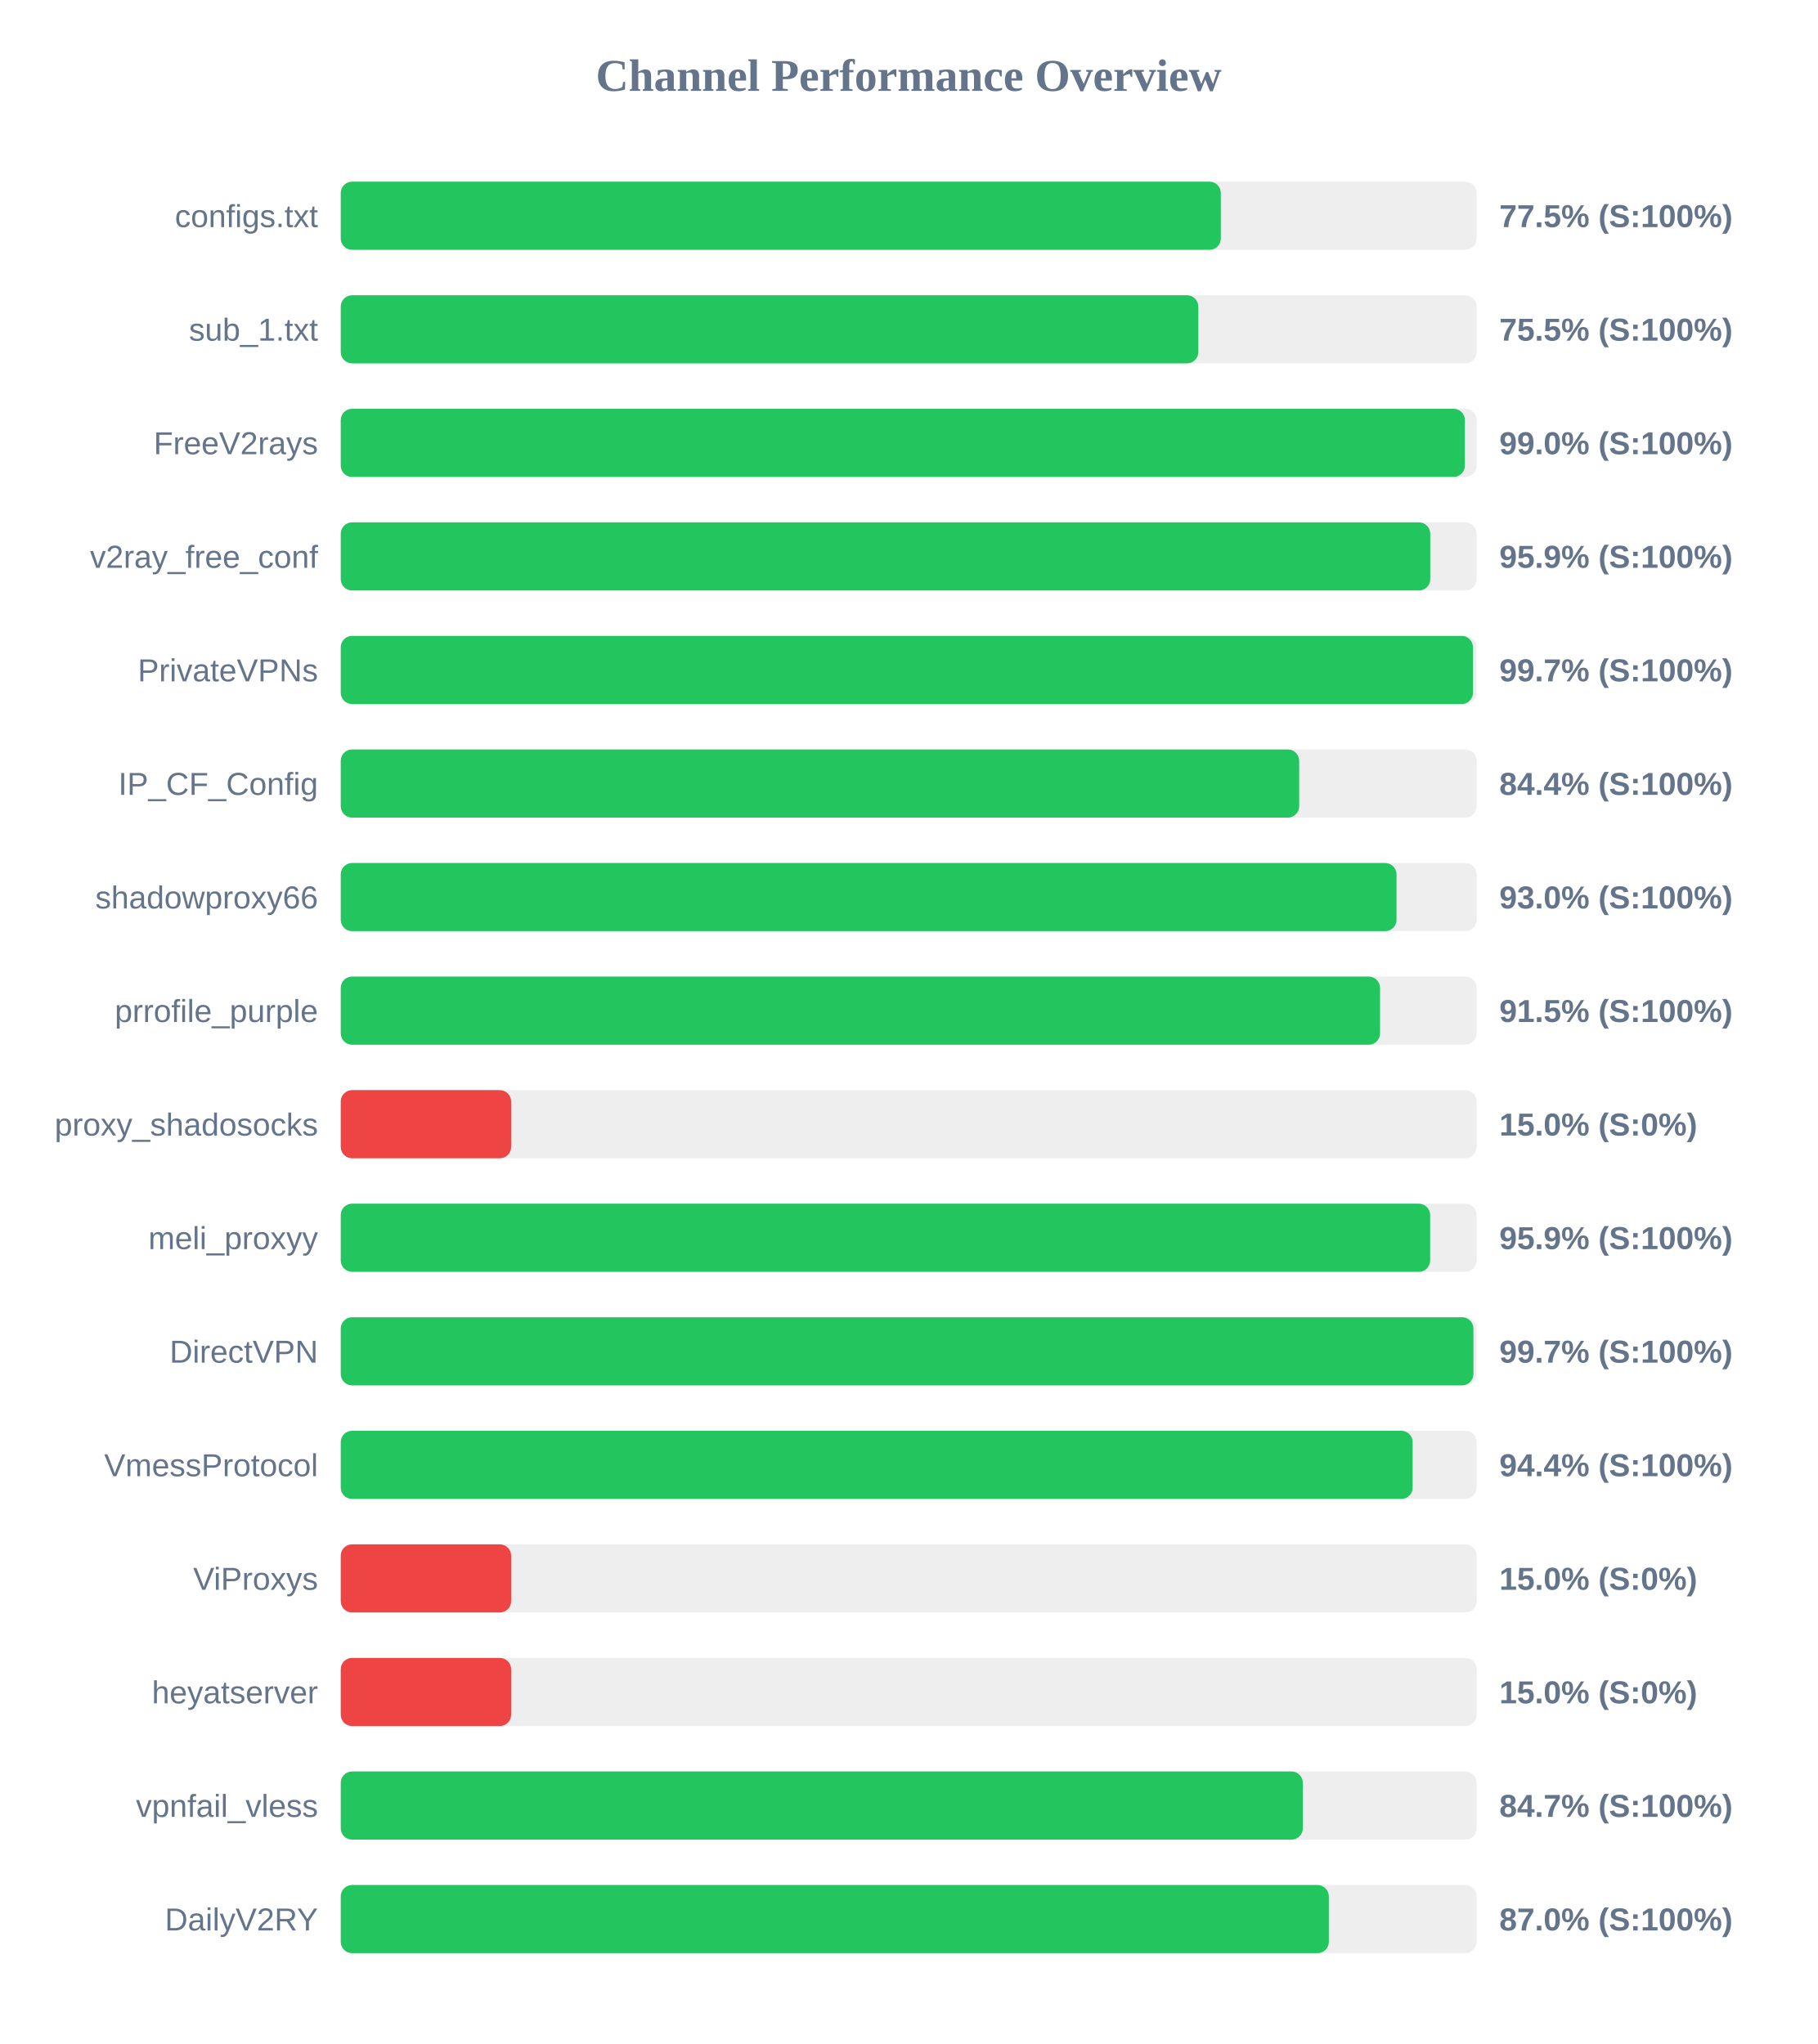
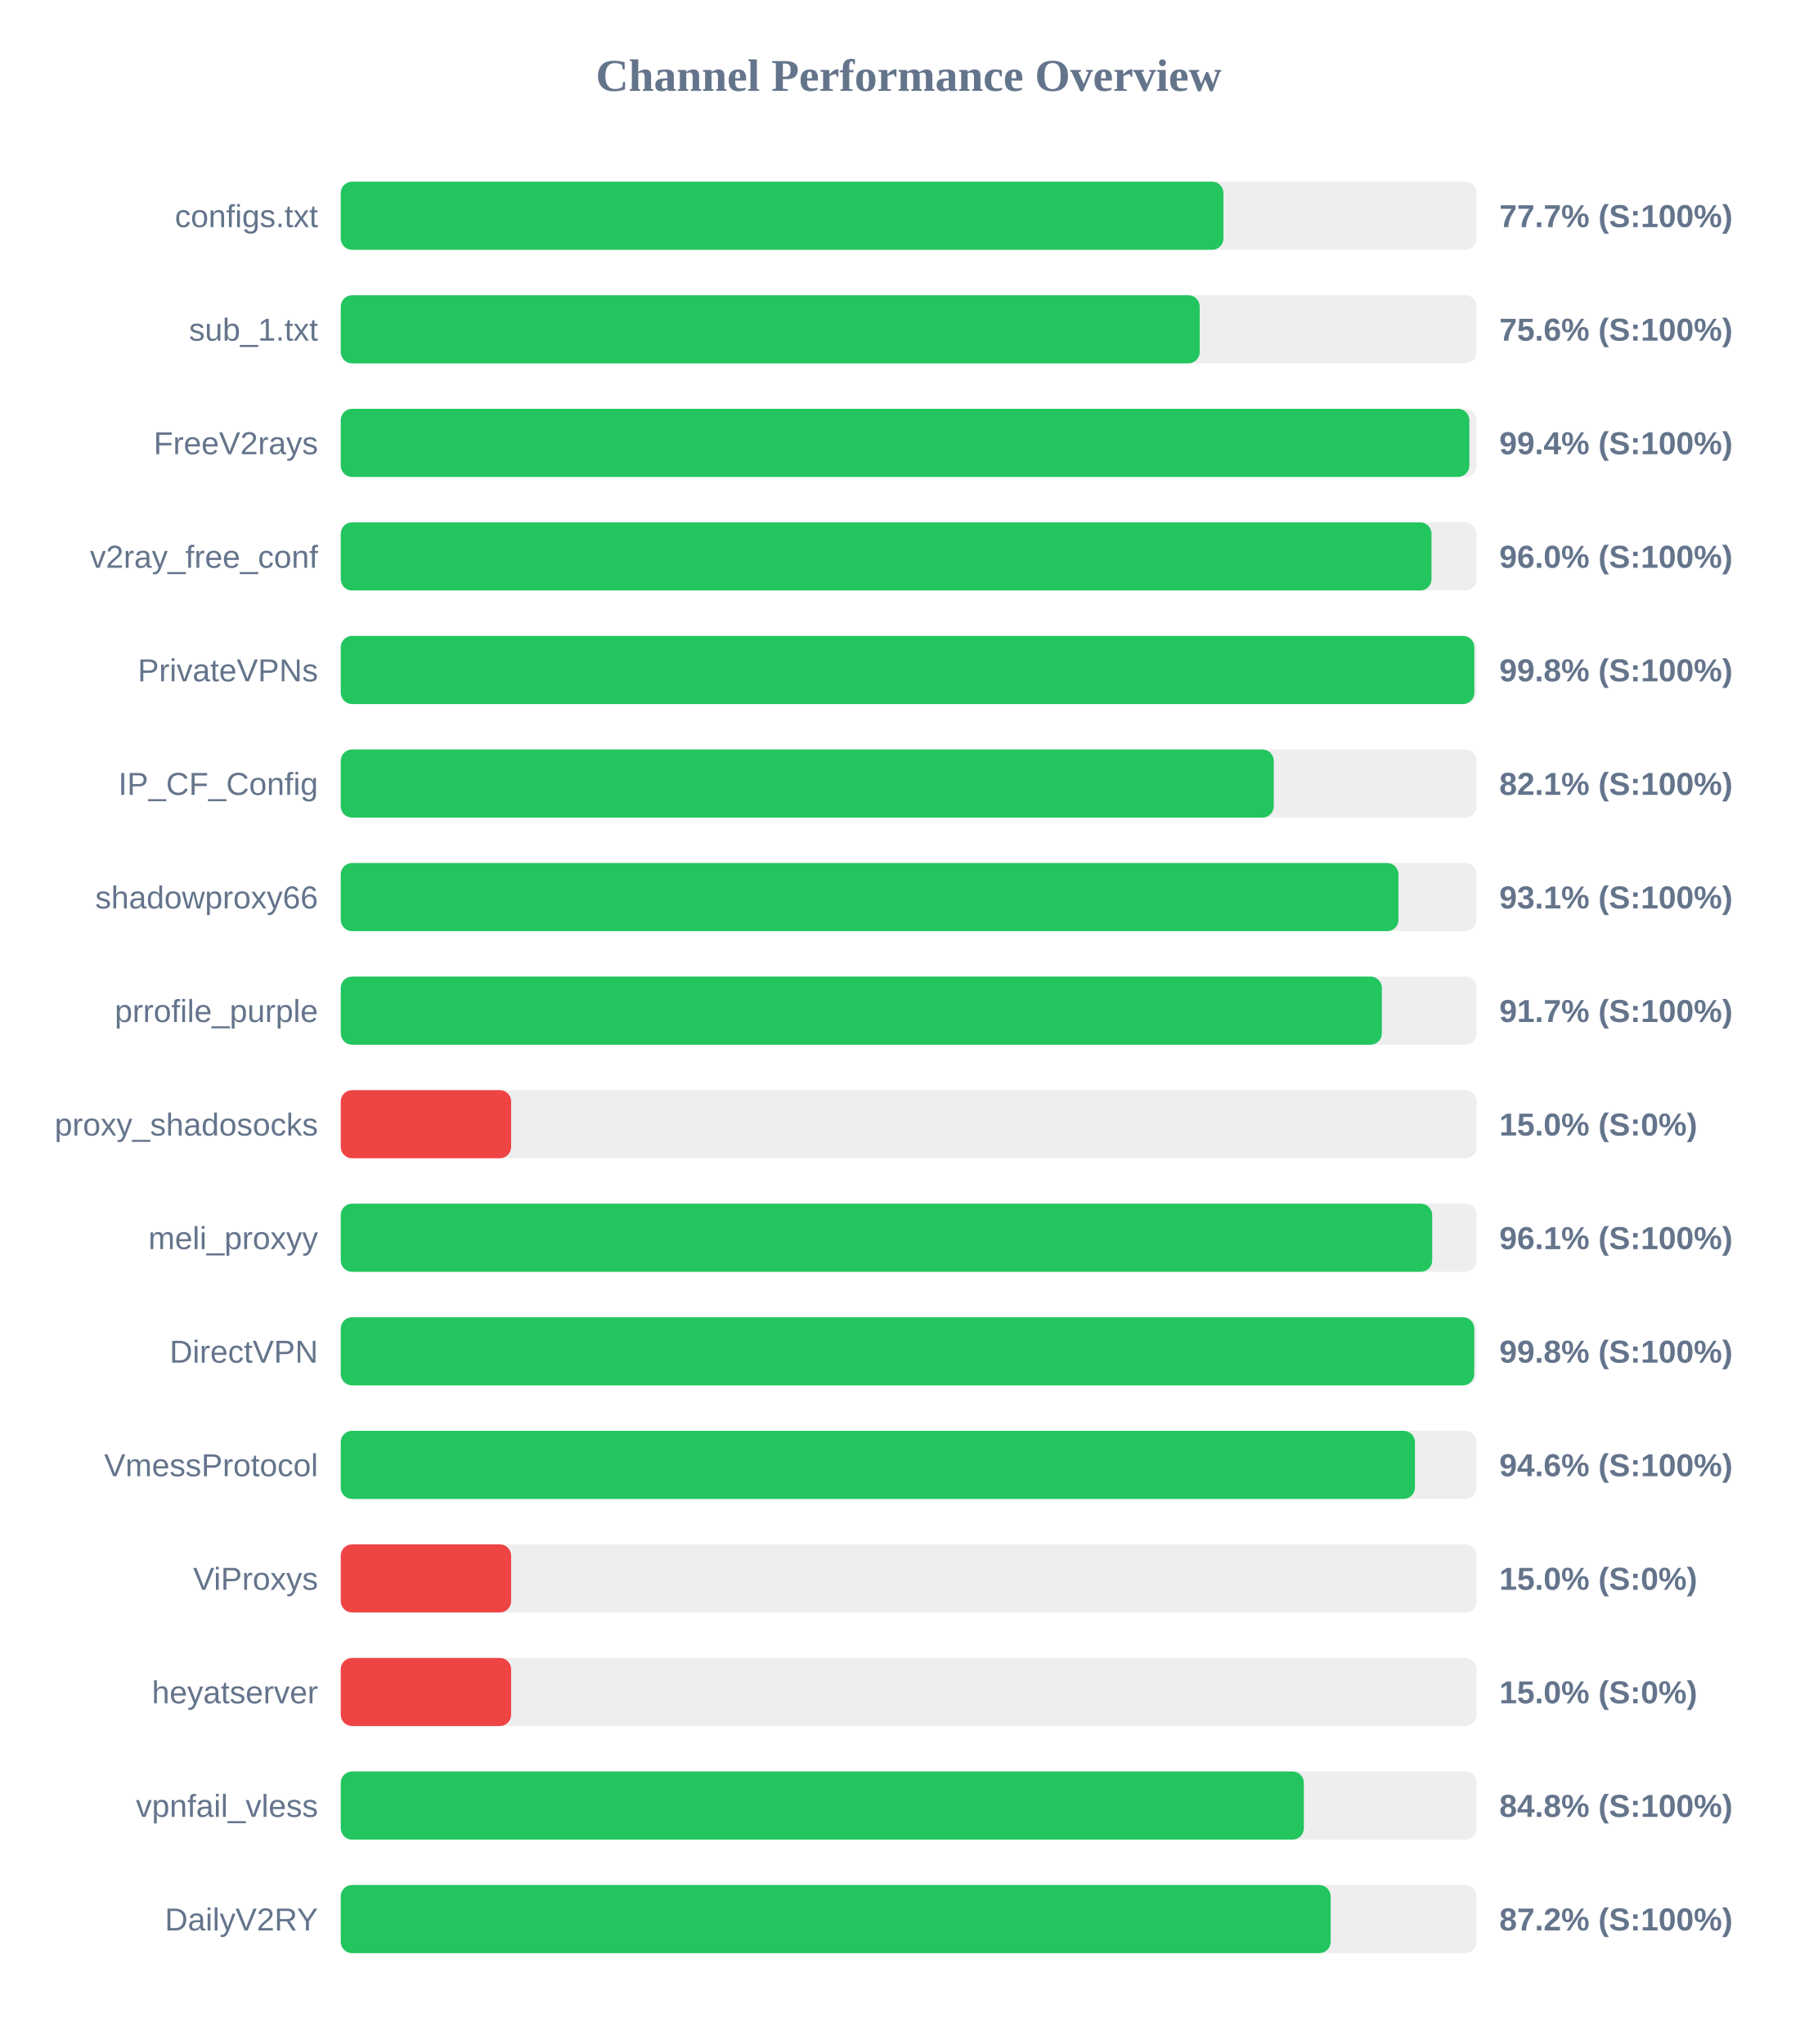
<svg xmlns="http://www.w3.org/2000/svg" width="800" height="900" version="1.1">
  <style>
        .row { font: 14px Arial; fill: #64748b; }
        .score { font: bold 14px Arial; fill: #64748b; }
    </style>
  <text x="400" y="40" text-anchor="middle" font-size="20px" font-weight="bold" fill="#64748b">Channel Performance Overview</text>
  <rect x="150" y="80" width="500" height="30" fill="#eee" rx="5" />
-   <rect x="150" y="80" width="387.4" height="30" fill="#22c55e" rx="5" />
+   <rect x="150" y="80" width="388.55" height="30" fill="#22c55e" rx="5" />
  <text x="140" y="100" text-anchor="end" class="row">configs.txt</text>
-   <text x="660" y="100" text-anchor="start" class="score">77.5% (S:100%)</text>
+   <text x="660" y="100" text-anchor="start" class="score">77.7% (S:100%)</text>
  <rect x="150" y="130" width="500" height="30" fill="#eee" rx="5" />
-   <rect x="150" y="130" width="377.5" height="30" fill="#22c55e" rx="5" />
+   <rect x="150" y="130" width="378.1" height="30" fill="#22c55e" rx="5" />
  <text x="140" y="150" text-anchor="end" class="row">sub_1.txt</text>
-   <text x="660" y="150" text-anchor="start" class="score">75.5% (S:100%)</text>
+   <text x="660" y="150" text-anchor="start" class="score">75.6% (S:100%)</text>
  <rect x="150" y="180" width="500" height="30" fill="#eee" rx="5" />
-   <rect x="150" y="180" width="494.85" height="30" fill="#22c55e" rx="5" />
+   <rect x="150" y="180" width="496.8" height="30" fill="#22c55e" rx="5" />
  <text x="140" y="200" text-anchor="end" class="row">FreeV2rays</text>
-   <text x="660" y="200" text-anchor="start" class="score">99.0% (S:100%)</text>
+   <text x="660" y="200" text-anchor="start" class="score">99.4% (S:100%)</text>
  <rect x="150" y="230" width="500" height="30" fill="#eee" rx="5" />
-   <rect x="150" y="230" width="479.6" height="30" fill="#22c55e" rx="5" />
+   <rect x="150" y="230" width="480.15" height="30" fill="#22c55e" rx="5" />
  <text x="140" y="250" text-anchor="end" class="row">v2ray_free_conf</text>
-   <text x="660" y="250" text-anchor="start" class="score">95.9% (S:100%)</text>
+   <text x="660" y="250" text-anchor="start" class="score">96.0% (S:100%)</text>
  <rect x="150" y="280" width="500" height="30" fill="#eee" rx="5" />
-   <rect x="150" y="280" width="498.4" height="30" fill="#22c55e" rx="5" />
+   <rect x="150" y="280" width="499.0" height="30" fill="#22c55e" rx="5" />
  <text x="140" y="300" text-anchor="end" class="row">PrivateVPNs</text>
-   <text x="660" y="300" text-anchor="start" class="score">99.7% (S:100%)</text>
+   <text x="660" y="300" text-anchor="start" class="score">99.8% (S:100%)</text>
  <rect x="150" y="330" width="500" height="30" fill="#eee" rx="5" />
-   <rect x="150" y="330" width="421.9" height="30" fill="#22c55e" rx="5" />
+   <rect x="150" y="330" width="410.7" height="30" fill="#22c55e" rx="5" />
  <text x="140" y="350" text-anchor="end" class="row">IP_CF_Config</text>
-   <text x="660" y="350" text-anchor="start" class="score">84.4% (S:100%)</text>
+   <text x="660" y="350" text-anchor="start" class="score">82.1% (S:100%)</text>
  <rect x="150" y="380" width="500" height="30" fill="#eee" rx="5" />
-   <rect x="150" y="380" width="464.75" height="30" fill="#22c55e" rx="5" />
+   <rect x="150" y="380" width="465.6" height="30" fill="#22c55e" rx="5" />
  <text x="140" y="400" text-anchor="end" class="row">shadowproxy66</text>
-   <text x="660" y="400" text-anchor="start" class="score">93.0% (S:100%)</text>
+   <text x="660" y="400" text-anchor="start" class="score">93.1% (S:100%)</text>
  <rect x="150" y="430" width="500" height="30" fill="#eee" rx="5" />
-   <rect x="150" y="430" width="457.5" height="30" fill="#22c55e" rx="5" />
+   <rect x="150" y="430" width="458.3" height="30" fill="#22c55e" rx="5" />
  <text x="140" y="450" text-anchor="end" class="row">prrofile_purple</text>
-   <text x="660" y="450" text-anchor="start" class="score">91.5% (S:100%)</text>
+   <text x="660" y="450" text-anchor="start" class="score">91.7% (S:100%)</text>
  <rect x="150" y="480" width="500" height="30" fill="#eee" rx="5" />
  <rect x="150" y="480" width="75.0" height="30" fill="#ef4444" rx="5" />
  <text x="140" y="500" text-anchor="end" class="row">proxy_shadosocks</text>
  <text x="660" y="500" text-anchor="start" class="score">15.0% (S:0%)</text>
  <rect x="150" y="530" width="500" height="30" fill="#eee" rx="5" />
-   <rect x="150" y="530" width="479.55" height="30" fill="#22c55e" rx="5" />
+   <rect x="150" y="530" width="480.45" height="30" fill="#22c55e" rx="5" />
  <text x="140" y="550" text-anchor="end" class="row">meli_proxyy</text>
-   <text x="660" y="550" text-anchor="start" class="score">95.9% (S:100%)</text>
+   <text x="660" y="550" text-anchor="start" class="score">96.1% (S:100%)</text>
  <rect x="150" y="580" width="500" height="30" fill="#eee" rx="5" />
-   <rect x="150" y="580" width="498.6" height="30" fill="#22c55e" rx="5" />
+   <rect x="150" y="580" width="498.95" height="30" fill="#22c55e" rx="5" />
  <text x="140" y="600" text-anchor="end" class="row">DirectVPN</text>
-   <text x="660" y="600" text-anchor="start" class="score">99.7% (S:100%)</text>
+   <text x="660" y="600" text-anchor="start" class="score">99.8% (S:100%)</text>
  <rect x="150" y="630" width="500" height="30" fill="#eee" rx="5" />
-   <rect x="150" y="630" width="471.85" height="30" fill="#22c55e" rx="5" />
+   <rect x="150" y="630" width="472.85" height="30" fill="#22c55e" rx="5" />
  <text x="140" y="650" text-anchor="end" class="row">VmessProtocol</text>
-   <text x="660" y="650" text-anchor="start" class="score">94.4% (S:100%)</text>
+   <text x="660" y="650" text-anchor="start" class="score">94.6% (S:100%)</text>
  <rect x="150" y="680" width="500" height="30" fill="#eee" rx="5" />
  <rect x="150" y="680" width="75.0" height="30" fill="#ef4444" rx="5" />
  <text x="140" y="700" text-anchor="end" class="row">ViProxys</text>
  <text x="660" y="700" text-anchor="start" class="score">15.0% (S:0%)</text>
  <rect x="150" y="730" width="500" height="30" fill="#eee" rx="5" />
  <rect x="150" y="730" width="75.0" height="30" fill="#ef4444" rx="5" />
  <text x="140" y="750" text-anchor="end" class="row">heyatserver</text>
  <text x="660" y="750" text-anchor="start" class="score">15.0% (S:0%)</text>
  <rect x="150" y="780" width="500" height="30" fill="#eee" rx="5" />
-   <rect x="150" y="780" width="423.5" height="30" fill="#22c55e" rx="5" />
+   <rect x="150" y="780" width="423.95" height="30" fill="#22c55e" rx="5" />
  <text x="140" y="800" text-anchor="end" class="row">vpnfail_vless</text>
-   <text x="660" y="800" text-anchor="start" class="score">84.7% (S:100%)</text>
+   <text x="660" y="800" text-anchor="start" class="score">84.8% (S:100%)</text>
  <rect x="150" y="830" width="500" height="30" fill="#eee" rx="5" />
-   <rect x="150" y="830" width="434.95" height="30" fill="#22c55e" rx="5" />
+   <rect x="150" y="830" width="435.75" height="30" fill="#22c55e" rx="5" />
  <text x="140" y="850" text-anchor="end" class="row">DailyV2RY</text>
-   <text x="660" y="850" text-anchor="start" class="score">87.0% (S:100%)</text>
+   <text x="660" y="850" text-anchor="start" class="score">87.2% (S:100%)</text>
</svg>
